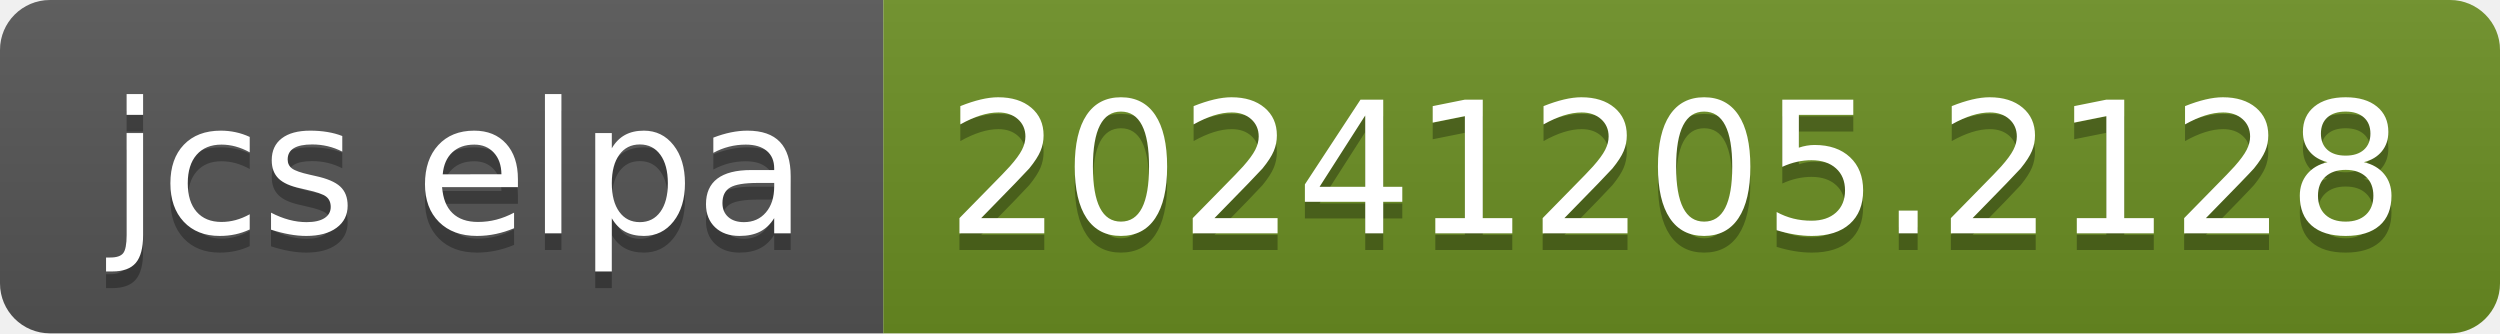
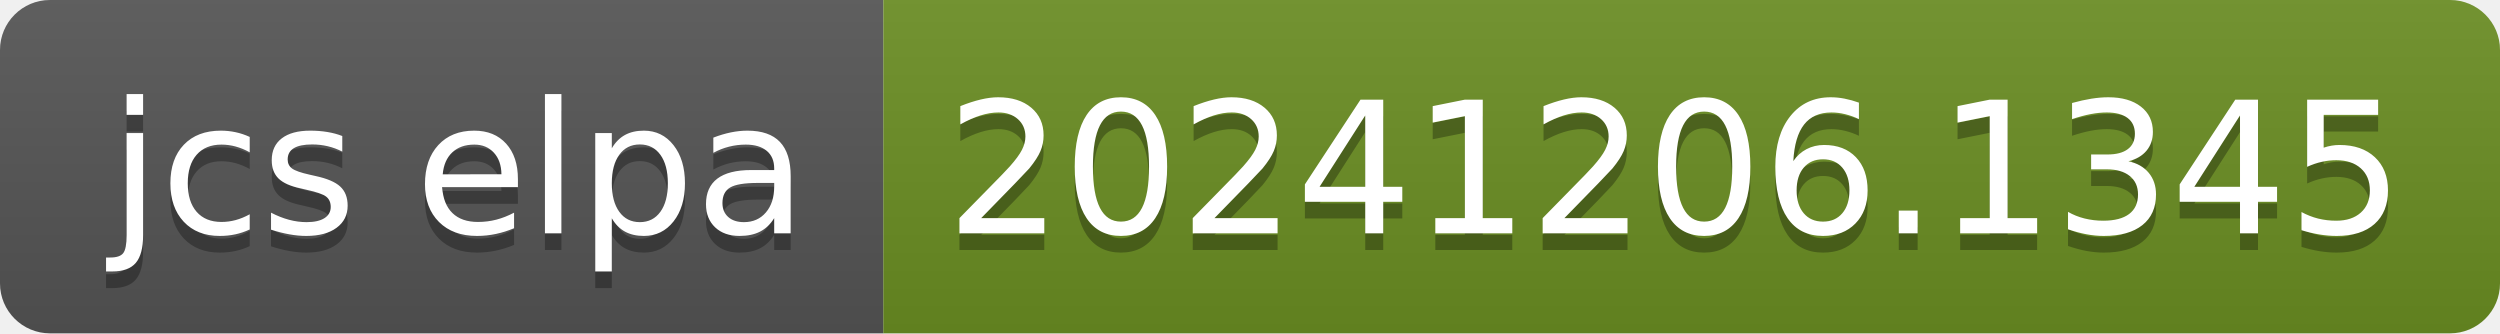
- <svg xmlns="http://www.w3.org/2000/svg" width="150" height="20" role="img" aria-label="jcs elpa: 20241205.2128">
+ <svg xmlns="http://www.w3.org/2000/svg" width="150" height="20" role="img" aria-label="jcs elpa: 20241206.1345">
  <linearGradient id="s" x2="0" y2="100%">
    <stop offset="0" stop-color="#bbb" stop-opacity=".1" />
    <stop offset="1" stop-opacity=".1" />
  </linearGradient>
  <clipPath id="r">
    <rect width="150" height="20" rx="3" fill="#fff" />
  </clipPath>
  <g clip-path="url(#r)">
    <rect width="53" height="20" fill="#555" />
    <rect x="53" width="97" height="20" fill="#6b8e23" />
    <rect width="150" height="20" fill="url(#s)" />
  </g>
  <g fill="#fff" text-anchor="middle" font-family="Verdana,Geneva,DejaVu Sans,sans-serif" text-rendering="geometricPrecision" font-size="110">
    <text aria-hidden="true" x="275" y="150" fill="#010101" fill-opacity=".3" transform="scale(.1)" textLength="430">jcs elpa</text>
    <text x="275" y="140" transform="scale(.1)" fill="#fff" textLength="430">jcs elpa</text>
-     <text aria-hidden="true" x="1005" y="150" fill="#010101" fill-opacity=".3" transform="scale(.1)" textLength="870">20241205.2128</text>
-     <text x="1005" y="140" transform="scale(.1)" fill="#fff" textLength="870">20241205.2128</text>
+     <text aria-hidden="true" x="1005" y="150" fill="#010101" fill-opacity=".3" transform="scale(.1)" textLength="870">20241206.1345</text>
+     <text x="1005" y="140" transform="scale(.1)" fill="#fff" textLength="870">20241206.1345</text>
  </g>
</svg>
